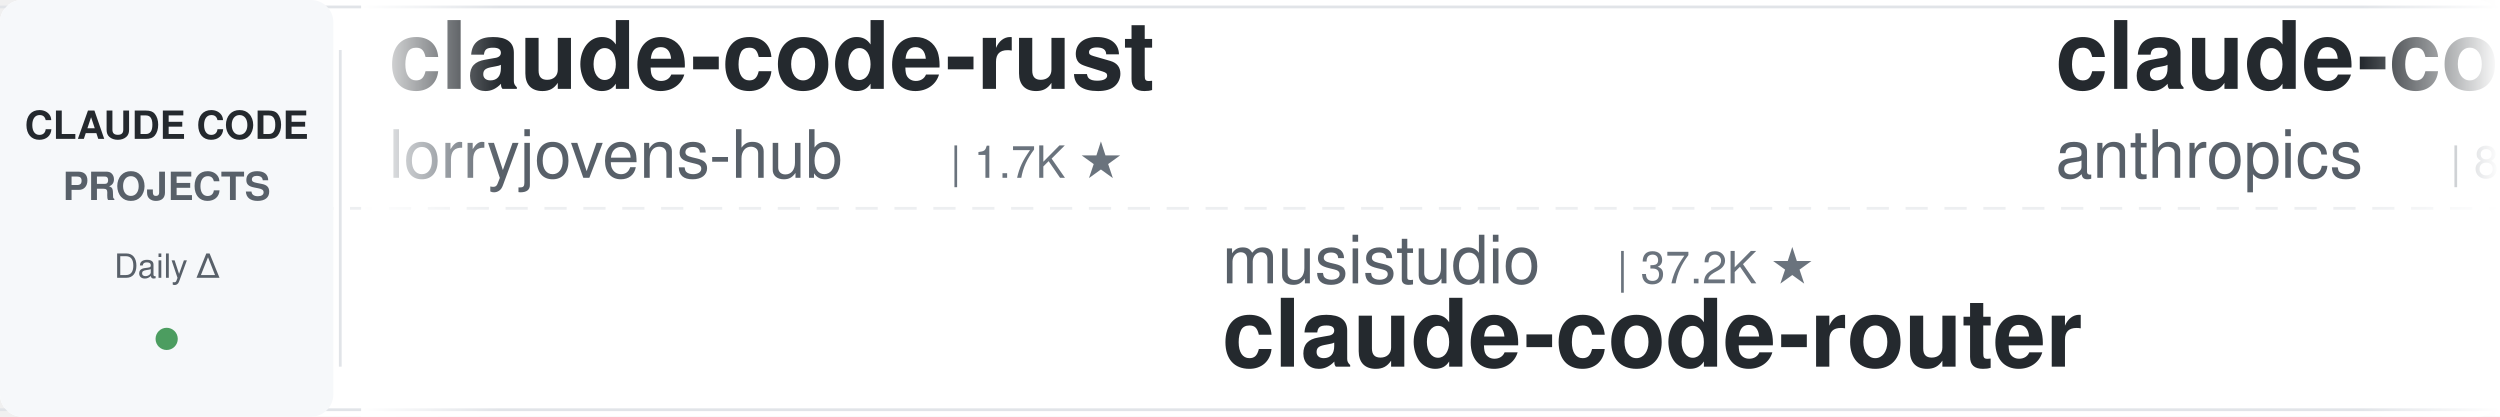
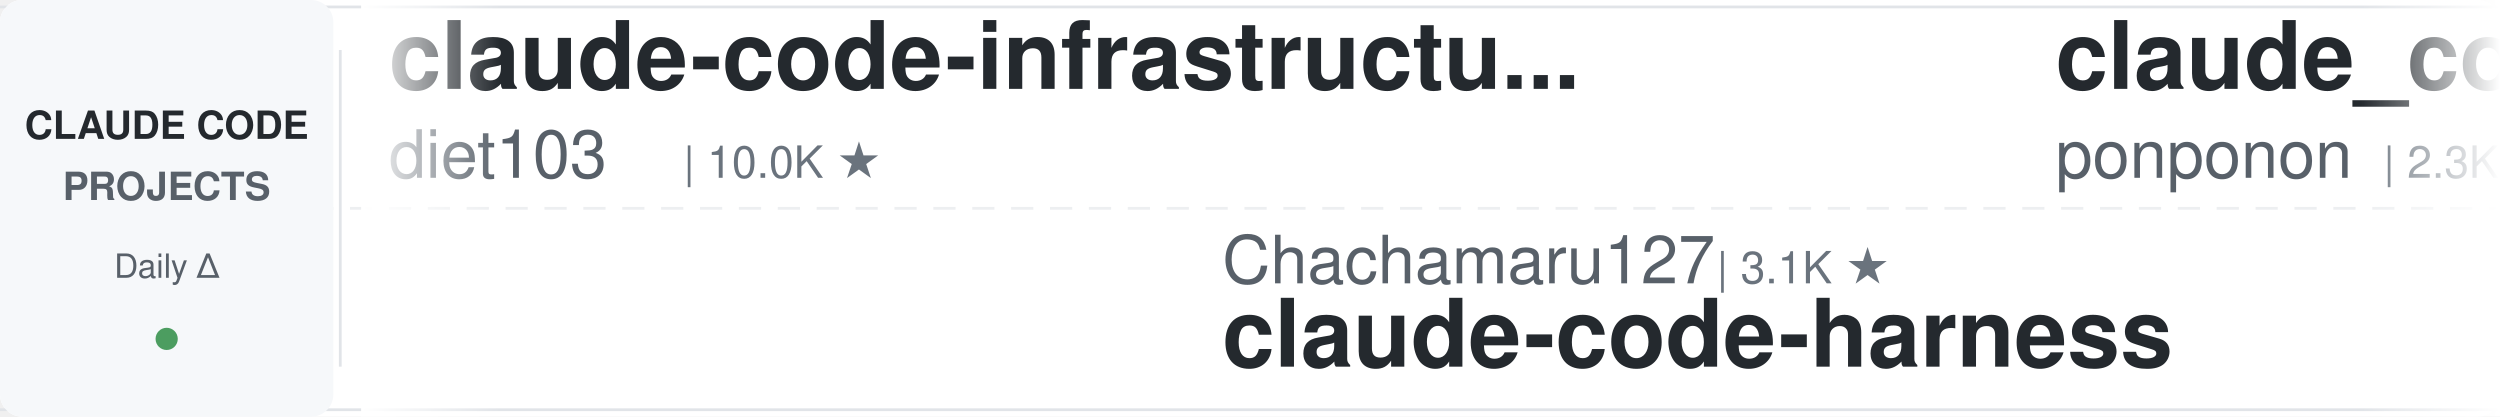
<svg xmlns="http://www.w3.org/2000/svg" width="900" height="150">
  <defs>
    <linearGradient id="leftFade" x1="0%" y1="0%" x2="100%" y2="0%">
      <stop offset="0%" style="stop-color:#ffffff;stop-opacity:1" />
      <stop offset="100%" style="stop-color:#ffffff;stop-opacity:0" />
    </linearGradient>
    <linearGradient id="rightFade" x1="0%" y1="0%" x2="100%" y2="0%">
      <stop offset="0%" style="stop-color:#ffffff;stop-opacity:0" />
      <stop offset="100%" style="stop-color:#ffffff;stop-opacity:1" />
    </linearGradient>
  </defs>
  <rect width="900" height="150" fill="#ffffff" rx="8" />
  <rect x="0" y="2" width="900" height="1" fill="#e1e4e8" />
  <rect x="0" y="147" width="900" height="1" fill="#e1e4e8" />
  <line x1="0" y1="75" x2="900" y2="75" stroke="#e1e4e8" stroke-width="1" stroke-dasharray="8 6" opacity="0.6" />
  <rect x="0" y="0" width="120" height="150" fill="#f6f8fa" rx="8" />
  <text x="60" y="50" font-family="-apple-system, BlinkMacSystemFont, 'Segoe UI', Helvetica, Arial, sans-serif" font-size="14" font-weight="600" fill="#24292e" text-anchor="middle">CLAUDE CODE</text>
  <text x="60" y="72" font-family="-apple-system, BlinkMacSystemFont, 'Segoe UI', Helvetica, Arial, sans-serif" font-size="14" font-weight="600" fill="#586069" text-anchor="middle">PROJECTS</text>
  <text x="60" y="100" font-family="-apple-system, BlinkMacSystemFont, 'Segoe UI', Helvetica, Arial, sans-serif" font-size="12" font-weight="500" fill="#586069" text-anchor="middle">Daily Δ</text>
  <circle cx="60" cy="122" r="4" fill="#22863a" opacity="0.8" />
  <rect x="122" y="18" width="1" height="114" fill="#e1e4e8" />
  <clipPath id="tickerClip">
    <rect x="130" y="0" width="770" height="150" />
  </clipPath>
  <g clip-path="url(#tickerClip)">
    <g id="tickerItems">
      <animateTransform attributeName="transform" attributeType="XML" type="translate" from="0 0" to="-3000 0" dur="54s" repeatCount="indefinite" />
      <g transform="translate(0, 0)">
-         <text x="140" y="32" font-family="-apple-system, BlinkMacSystemFont, 'Segoe UI', Helvetica, Arial, sans-serif" font-size="34" font-weight="600" fill="#24292e">claude-code-rust</text>
-         <text x="140" y="64" font-family="-apple-system, BlinkMacSystemFont, 'Segoe UI', Helvetica, Arial, sans-serif" font-size="24" font-weight="400" fill="#586069">lorryjovens-hub</text>
-         <text x="342" y="64" font-family="-apple-system, BlinkMacSystemFont, 'Segoe UI', Helvetica, Arial, sans-serif" font-size="16" font-weight="500" fill="#6a737d">| 1.7K ★</text>
+         <text x="140" y="32" font-family="-apple-system, BlinkMacSystemFont, 'Segoe UI', Helvetica, Arial, sans-serif" font-size="34" font-weight="600" fill="#24292e">claude-code-infrastructu...</text>
+         <text x="140" y="64" font-family="-apple-system, BlinkMacSystemFont, 'Segoe UI', Helvetica, Arial, sans-serif" font-size="24" font-weight="400" fill="#586069">diet103</text>
+         <text x="246" y="64" font-family="-apple-system, BlinkMacSystemFont, 'Segoe UI', Helvetica, Arial, sans-serif" font-size="16" font-weight="500" fill="#6a737d">| 10.0K ★</text>
      </g>
      <g transform="translate(300, 0)">
-         <text x="140" y="102" font-family="-apple-system, BlinkMacSystemFont, 'Segoe UI', Helvetica, Arial, sans-serif" font-size="24" font-weight="400" fill="#586069">musistudio</text>
-         <text x="282" y="102" font-family="-apple-system, BlinkMacSystemFont, 'Segoe UI', Helvetica, Arial, sans-serif" font-size="16" font-weight="500" fill="#6a737d">| 37.2K ★</text>
-         <text x="140" y="132" font-family="-apple-system, BlinkMacSystemFont, 'Segoe UI', Helvetica, Arial, sans-serif" font-size="34" font-weight="600" fill="#24292e">claude-code-router</text>
+         <text x="140" y="102" font-family="-apple-system, BlinkMacSystemFont, 'Segoe UI', Helvetica, Arial, sans-serif" font-size="24" font-weight="400" fill="#586069">Chachamaru127</text>
+         <text x="318" y="102" font-family="-apple-system, BlinkMacSystemFont, 'Segoe UI', Helvetica, Arial, sans-serif" font-size="16" font-weight="500" fill="#6a737d">| 3.1K ★</text>
+         <text x="140" y="132" font-family="-apple-system, BlinkMacSystemFont, 'Segoe UI', Helvetica, Arial, sans-serif" font-size="34" font-weight="600" fill="#24292e">claude-code-harness</text>
      </g>
      <g transform="translate(600, 0)">
-         <text x="140" y="32" font-family="-apple-system, BlinkMacSystemFont, 'Segoe UI', Helvetica, Arial, sans-serif" font-size="34" font-weight="600" fill="#24292e">claude-code-action</text>
-         <text x="140" y="64" font-family="-apple-system, BlinkMacSystemFont, 'Segoe UI', Helvetica, Arial, sans-serif" font-size="24" font-weight="400" fill="#586069">anthropics</text>
-         <text x="282" y="64" font-family="-apple-system, BlinkMacSystemFont, 'Segoe UI', Helvetica, Arial, sans-serif" font-size="16" font-weight="500" fill="#6a737d">| 8.9K ★</text>
+         <text x="140" y="32" font-family="-apple-system, BlinkMacSystemFont, 'Segoe UI', Helvetica, Arial, sans-serif" font-size="34" font-weight="600" fill="#24292e">claude_code_src</text>
+         <text x="140" y="64" font-family="-apple-system, BlinkMacSystemFont, 'Segoe UI', Helvetica, Arial, sans-serif" font-size="24" font-weight="400" fill="#586069">ponponon</text>
+         <text x="258" y="64" font-family="-apple-system, BlinkMacSystemFont, 'Segoe UI', Helvetica, Arial, sans-serif" font-size="16" font-weight="500" fill="#6a737d">| 2.3K ★</text>
      </g>
      <g transform="translate(900, 0)">
-         <text x="140" y="102" font-family="-apple-system, BlinkMacSystemFont, 'Segoe UI', Helvetica, Arial, sans-serif" font-size="24" font-weight="400" fill="#586069">repowise-dev</text>
-         <text x="306" y="102" font-family="-apple-system, BlinkMacSystemFont, 'Segoe UI', Helvetica, Arial, sans-serif" font-size="16" font-weight="500" fill="#6a737d">| 1.2K ★</text>
-         <text x="140" y="132" font-family="-apple-system, BlinkMacSystemFont, 'Segoe UI', Helvetica, Arial, sans-serif" font-size="34" font-weight="600" fill="#24292e">claude-code-prompts</text>
+         <text x="140" y="102" font-family="-apple-system, BlinkMacSystemFont, 'Segoe UI', Helvetica, Arial, sans-serif" font-size="24" font-weight="400" fill="#586069">xu-xiang</text>
+         <text x="258" y="102" font-family="-apple-system, BlinkMacSystemFont, 'Segoe UI', Helvetica, Arial, sans-serif" font-size="16" font-weight="500" fill="#6a737d">| 1.9K ★</text>
+         <text x="140" y="132" font-family="-apple-system, BlinkMacSystemFont, 'Segoe UI', Helvetica, Arial, sans-serif" font-size="34" font-weight="600" fill="#24292e">everything-claude-code-z...</text>
      </g>
      <g transform="translate(1200, 0)">
-         <text x="140" y="32" font-family="-apple-system, BlinkMacSystemFont, 'Segoe UI', Helvetica, Arial, sans-serif" font-size="34" font-weight="600" fill="#24292e">claude-code-best-practic...</text>
-         <text x="140" y="64" font-family="-apple-system, BlinkMacSystemFont, 'Segoe UI', Helvetica, Arial, sans-serif" font-size="24" font-weight="400" fill="#586069">shanraisshan</text>
-         <text x="306" y="64" font-family="-apple-system, BlinkMacSystemFont, 'Segoe UI', Helvetica, Arial, sans-serif" font-size="16" font-weight="500" fill="#6a737d">| 65.9K ★</text>
+         <text x="140" y="32" font-family="-apple-system, BlinkMacSystemFont, 'Segoe UI', Helvetica, Arial, sans-serif" font-size="34" font-weight="600" fill="#24292e">claude-code-telegram</text>
+         <text x="140" y="64" font-family="-apple-system, BlinkMacSystemFont, 'Segoe UI', Helvetica, Arial, sans-serif" font-size="24" font-weight="400" fill="#586069">overwirehq</text>
+         <text x="282" y="64" font-family="-apple-system, BlinkMacSystemFont, 'Segoe UI', Helvetica, Arial, sans-serif" font-size="16" font-weight="500" fill="#6a737d">| 2.8K ★</text>
      </g>
      <g transform="translate(1500, 0)">
-         <text x="140" y="102" font-family="-apple-system, BlinkMacSystemFont, 'Segoe UI', Helvetica, Arial, sans-serif" font-size="24" font-weight="400" fill="#586069">simonw</text>
-         <text x="234" y="102" font-family="-apple-system, BlinkMacSystemFont, 'Segoe UI', Helvetica, Arial, sans-serif" font-size="16" font-weight="500" fill="#6a737d">| 1.7K ★</text>
-         <text x="140" y="132" font-family="-apple-system, BlinkMacSystemFont, 'Segoe UI', Helvetica, Arial, sans-serif" font-size="34" font-weight="600" fill="#24292e">claude-code-transcripts</text>
+         <text x="140" y="102" font-family="-apple-system, BlinkMacSystemFont, 'Segoe UI', Helvetica, Arial, sans-serif" font-size="24" font-weight="400" fill="#586069">1rgs</text>
+         <text x="210" y="102" font-family="-apple-system, BlinkMacSystemFont, 'Segoe UI', Helvetica, Arial, sans-serif" font-size="16" font-weight="500" fill="#6a737d">| 3.7K ★</text>
+         <text x="140" y="132" font-family="-apple-system, BlinkMacSystemFont, 'Segoe UI', Helvetica, Arial, sans-serif" font-size="34" font-weight="600" fill="#24292e">claude-code-proxy</text>
      </g>
      <g transform="translate(1800, 0)">
-         <text x="140" y="32" font-family="-apple-system, BlinkMacSystemFont, 'Segoe UI', Helvetica, Arial, sans-serif" font-size="34" font-weight="600" fill="#24292e">claude-code-rev</text>
-         <text x="140" y="64" font-family="-apple-system, BlinkMacSystemFont, 'Segoe UI', Helvetica, Arial, sans-serif" font-size="24" font-weight="400" fill="#586069">oboard</text>
-         <text x="234" y="64" font-family="-apple-system, BlinkMacSystemFont, 'Segoe UI', Helvetica, Arial, sans-serif" font-size="16" font-weight="500" fill="#6a737d">| 3.3K ★</text>
+         <text x="140" y="32" font-family="-apple-system, BlinkMacSystemFont, 'Segoe UI', Helvetica, Arial, sans-serif" font-size="34" font-weight="600" fill="#24292e">arcads-claude-code</text>
+         <text x="140" y="64" font-family="-apple-system, BlinkMacSystemFont, 'Segoe UI', Helvetica, Arial, sans-serif" font-size="24" font-weight="400" fill="#586069">krusemediallc</text>
+         <text x="318" y="64" font-family="-apple-system, BlinkMacSystemFont, 'Segoe UI', Helvetica, Arial, sans-serif" font-size="16" font-weight="500" fill="#6a737d">| 1.5K ★</text>
      </g>
      <g transform="translate(2100, 0)">
-         <text x="140" y="102" font-family="-apple-system, BlinkMacSystemFont, 'Segoe UI', Helvetica, Arial, sans-serif" font-size="24" font-weight="400" fill="#586069">jqueryscript</text>
-         <text x="306" y="102" font-family="-apple-system, BlinkMacSystemFont, 'Segoe UI', Helvetica, Arial, sans-serif" font-size="16" font-weight="500" fill="#6a737d">| 513 ★</text>
-         <text x="140" y="132" font-family="-apple-system, BlinkMacSystemFont, 'Segoe UI', Helvetica, Arial, sans-serif" font-size="34" font-weight="600" fill="#24292e">awesome-claude-code</text>
+         <text x="140" y="102" font-family="-apple-system, BlinkMacSystemFont, 'Segoe UI', Helvetica, Arial, sans-serif" font-size="24" font-weight="400" fill="#586069">VILA-Lab</text>
+         <text x="258" y="102" font-family="-apple-system, BlinkMacSystemFont, 'Segoe UI', Helvetica, Arial, sans-serif" font-size="16" font-weight="500" fill="#6a737d">| 2.1K ★</text>
+         <text x="140" y="132" font-family="-apple-system, BlinkMacSystemFont, 'Segoe UI', Helvetica, Arial, sans-serif" font-size="34" font-weight="600" fill="#24292e">Dive-into-Claude-Code</text>
      </g>
      <g transform="translate(2400, 0)">
-         <text x="140" y="32" font-family="-apple-system, BlinkMacSystemFont, 'Segoe UI', Helvetica, Arial, sans-serif" font-size="34" font-weight="600" fill="#24292e">claude-code-reverse</text>
-         <text x="140" y="64" font-family="-apple-system, BlinkMacSystemFont, 'Segoe UI', Helvetica, Arial, sans-serif" font-size="24" font-weight="400" fill="#586069">Yuyz0112</text>
-         <text x="258" y="64" font-family="-apple-system, BlinkMacSystemFont, 'Segoe UI', Helvetica, Arial, sans-serif" font-size="16" font-weight="500" fill="#6a737d">| 2.4K ★</text>
+         <text x="140" y="32" font-family="-apple-system, BlinkMacSystemFont, 'Segoe UI', Helvetica, Arial, sans-serif" font-size="34" font-weight="600" fill="#24292e">claude-code-tips</text>
+         <text x="140" y="64" font-family="-apple-system, BlinkMacSystemFont, 'Segoe UI', Helvetica, Arial, sans-serif" font-size="24" font-weight="400" fill="#586069">ykdojo</text>
+         <text x="234" y="64" font-family="-apple-system, BlinkMacSystemFont, 'Segoe UI', Helvetica, Arial, sans-serif" font-size="16" font-weight="500" fill="#6a737d">| 10.1K ★</text>
      </g>
      <g transform="translate(2700, 0)">
-         <text x="140" y="102" font-family="-apple-system, BlinkMacSystemFont, 'Segoe UI', Helvetica, Arial, sans-serif" font-size="24" font-weight="400" fill="#586069">shareAI-lab</text>
-         <text x="294" y="102" font-family="-apple-system, BlinkMacSystemFont, 'Segoe UI', Helvetica, Arial, sans-serif" font-size="16" font-weight="500" fill="#6a737d">| 76.6K ★</text>
-         <text x="140" y="132" font-family="-apple-system, BlinkMacSystemFont, 'Segoe UI', Helvetica, Arial, sans-serif" font-size="34" font-weight="600" fill="#24292e">learn-claude-code</text>
+         <text x="140" y="102" font-family="-apple-system, BlinkMacSystemFont, 'Segoe UI', Helvetica, Arial, sans-serif" font-size="24" font-weight="400" fill="#586069">fuergaosi233</text>
+         <text x="306" y="102" font-family="-apple-system, BlinkMacSystemFont, 'Segoe UI', Helvetica, Arial, sans-serif" font-size="16" font-weight="500" fill="#6a737d">| 2.8K ★</text>
+         <text x="140" y="132" font-family="-apple-system, BlinkMacSystemFont, 'Segoe UI', Helvetica, Arial, sans-serif" font-size="34" font-weight="600" fill="#24292e">claude-code-proxy</text>
      </g>
      <g transform="translate(3000, 0)">
-         <text x="140" y="32" font-family="-apple-system, BlinkMacSystemFont, 'Segoe UI', Helvetica, Arial, sans-serif" font-size="34" font-weight="600" fill="#24292e">claude-code-rust</text>
-         <text x="140" y="64" font-family="-apple-system, BlinkMacSystemFont, 'Segoe UI', Helvetica, Arial, sans-serif" font-size="24" font-weight="400" fill="#586069">lorryjovens-hub</text>
-         <text x="342" y="64" font-family="-apple-system, BlinkMacSystemFont, 'Segoe UI', Helvetica, Arial, sans-serif" font-size="16" font-weight="500" fill="#6a737d">| 1.7K ★</text>
+         <text x="140" y="32" font-family="-apple-system, BlinkMacSystemFont, 'Segoe UI', Helvetica, Arial, sans-serif" font-size="34" font-weight="600" fill="#24292e">claude-code-infrastructu...</text>
+         <text x="140" y="64" font-family="-apple-system, BlinkMacSystemFont, 'Segoe UI', Helvetica, Arial, sans-serif" font-size="24" font-weight="400" fill="#586069">diet103</text>
+         <text x="246" y="64" font-family="-apple-system, BlinkMacSystemFont, 'Segoe UI', Helvetica, Arial, sans-serif" font-size="16" font-weight="500" fill="#6a737d">| 10.0K ★</text>
      </g>
      <g transform="translate(3300, 0)">
-         <text x="140" y="102" font-family="-apple-system, BlinkMacSystemFont, 'Segoe UI', Helvetica, Arial, sans-serif" font-size="24" font-weight="400" fill="#586069">musistudio</text>
-         <text x="282" y="102" font-family="-apple-system, BlinkMacSystemFont, 'Segoe UI', Helvetica, Arial, sans-serif" font-size="16" font-weight="500" fill="#6a737d">| 37.2K ★</text>
-         <text x="140" y="132" font-family="-apple-system, BlinkMacSystemFont, 'Segoe UI', Helvetica, Arial, sans-serif" font-size="34" font-weight="600" fill="#24292e">claude-code-router</text>
+         <text x="140" y="102" font-family="-apple-system, BlinkMacSystemFont, 'Segoe UI', Helvetica, Arial, sans-serif" font-size="24" font-weight="400" fill="#586069">Chachamaru127</text>
+         <text x="318" y="102" font-family="-apple-system, BlinkMacSystemFont, 'Segoe UI', Helvetica, Arial, sans-serif" font-size="16" font-weight="500" fill="#6a737d">| 3.1K ★</text>
+         <text x="140" y="132" font-family="-apple-system, BlinkMacSystemFont, 'Segoe UI', Helvetica, Arial, sans-serif" font-size="34" font-weight="600" fill="#24292e">claude-code-harness</text>
      </g>
      <g transform="translate(3600, 0)">
-         <text x="140" y="32" font-family="-apple-system, BlinkMacSystemFont, 'Segoe UI', Helvetica, Arial, sans-serif" font-size="34" font-weight="600" fill="#24292e">claude-code-action</text>
-         <text x="140" y="64" font-family="-apple-system, BlinkMacSystemFont, 'Segoe UI', Helvetica, Arial, sans-serif" font-size="24" font-weight="400" fill="#586069">anthropics</text>
-         <text x="282" y="64" font-family="-apple-system, BlinkMacSystemFont, 'Segoe UI', Helvetica, Arial, sans-serif" font-size="16" font-weight="500" fill="#6a737d">| 8.9K ★</text>
+         <text x="140" y="32" font-family="-apple-system, BlinkMacSystemFont, 'Segoe UI', Helvetica, Arial, sans-serif" font-size="34" font-weight="600" fill="#24292e">claude_code_src</text>
+         <text x="140" y="64" font-family="-apple-system, BlinkMacSystemFont, 'Segoe UI', Helvetica, Arial, sans-serif" font-size="24" font-weight="400" fill="#586069">ponponon</text>
+         <text x="258" y="64" font-family="-apple-system, BlinkMacSystemFont, 'Segoe UI', Helvetica, Arial, sans-serif" font-size="16" font-weight="500" fill="#6a737d">| 2.3K ★</text>
      </g>
      <g transform="translate(3900, 0)">
-         <text x="140" y="102" font-family="-apple-system, BlinkMacSystemFont, 'Segoe UI', Helvetica, Arial, sans-serif" font-size="24" font-weight="400" fill="#586069">repowise-dev</text>
-         <text x="306" y="102" font-family="-apple-system, BlinkMacSystemFont, 'Segoe UI', Helvetica, Arial, sans-serif" font-size="16" font-weight="500" fill="#6a737d">| 1.2K ★</text>
-         <text x="140" y="132" font-family="-apple-system, BlinkMacSystemFont, 'Segoe UI', Helvetica, Arial, sans-serif" font-size="34" font-weight="600" fill="#24292e">claude-code-prompts</text>
+         <text x="140" y="102" font-family="-apple-system, BlinkMacSystemFont, 'Segoe UI', Helvetica, Arial, sans-serif" font-size="24" font-weight="400" fill="#586069">xu-xiang</text>
+         <text x="258" y="102" font-family="-apple-system, BlinkMacSystemFont, 'Segoe UI', Helvetica, Arial, sans-serif" font-size="16" font-weight="500" fill="#6a737d">| 1.9K ★</text>
+         <text x="140" y="132" font-family="-apple-system, BlinkMacSystemFont, 'Segoe UI', Helvetica, Arial, sans-serif" font-size="34" font-weight="600" fill="#24292e">everything-claude-code-z...</text>
      </g>
    </g>
  </g>
  <rect x="130" y="0" width="50" height="150" fill="url(#leftFade)" />
  <rect x="850" y="0" width="50" height="150" fill="url(#rightFade)" />
</svg>
